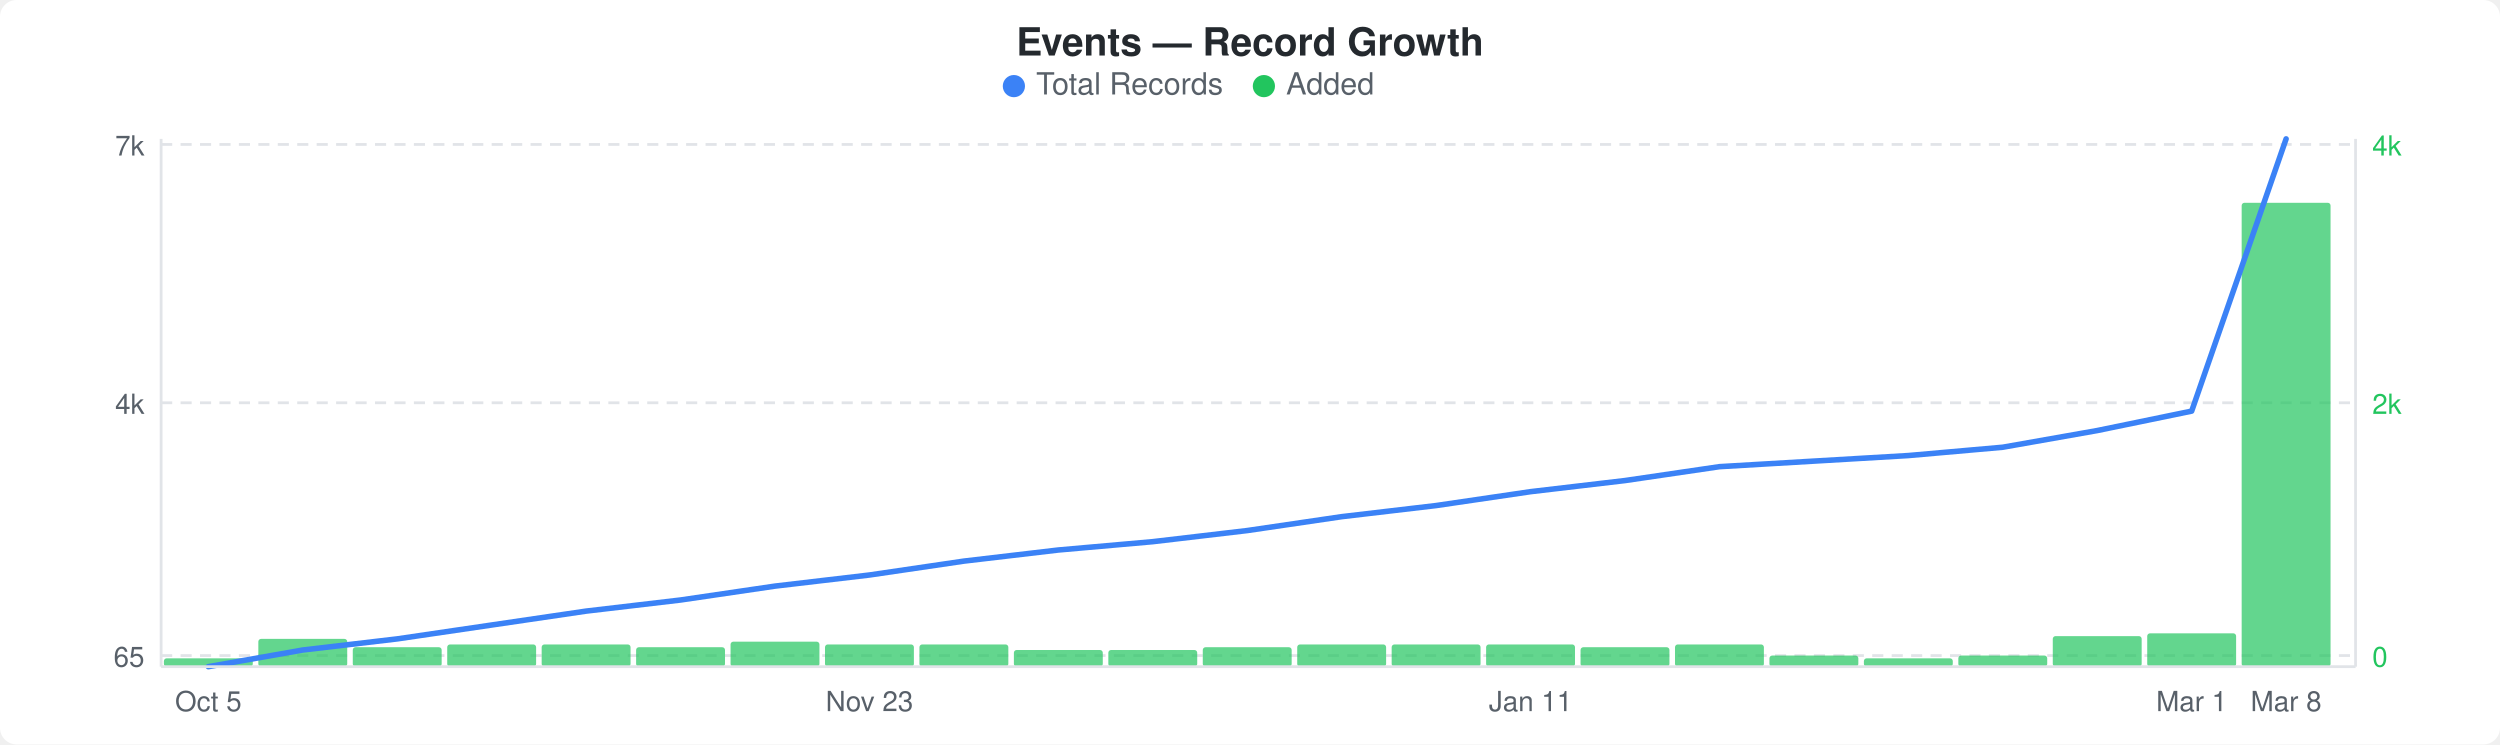
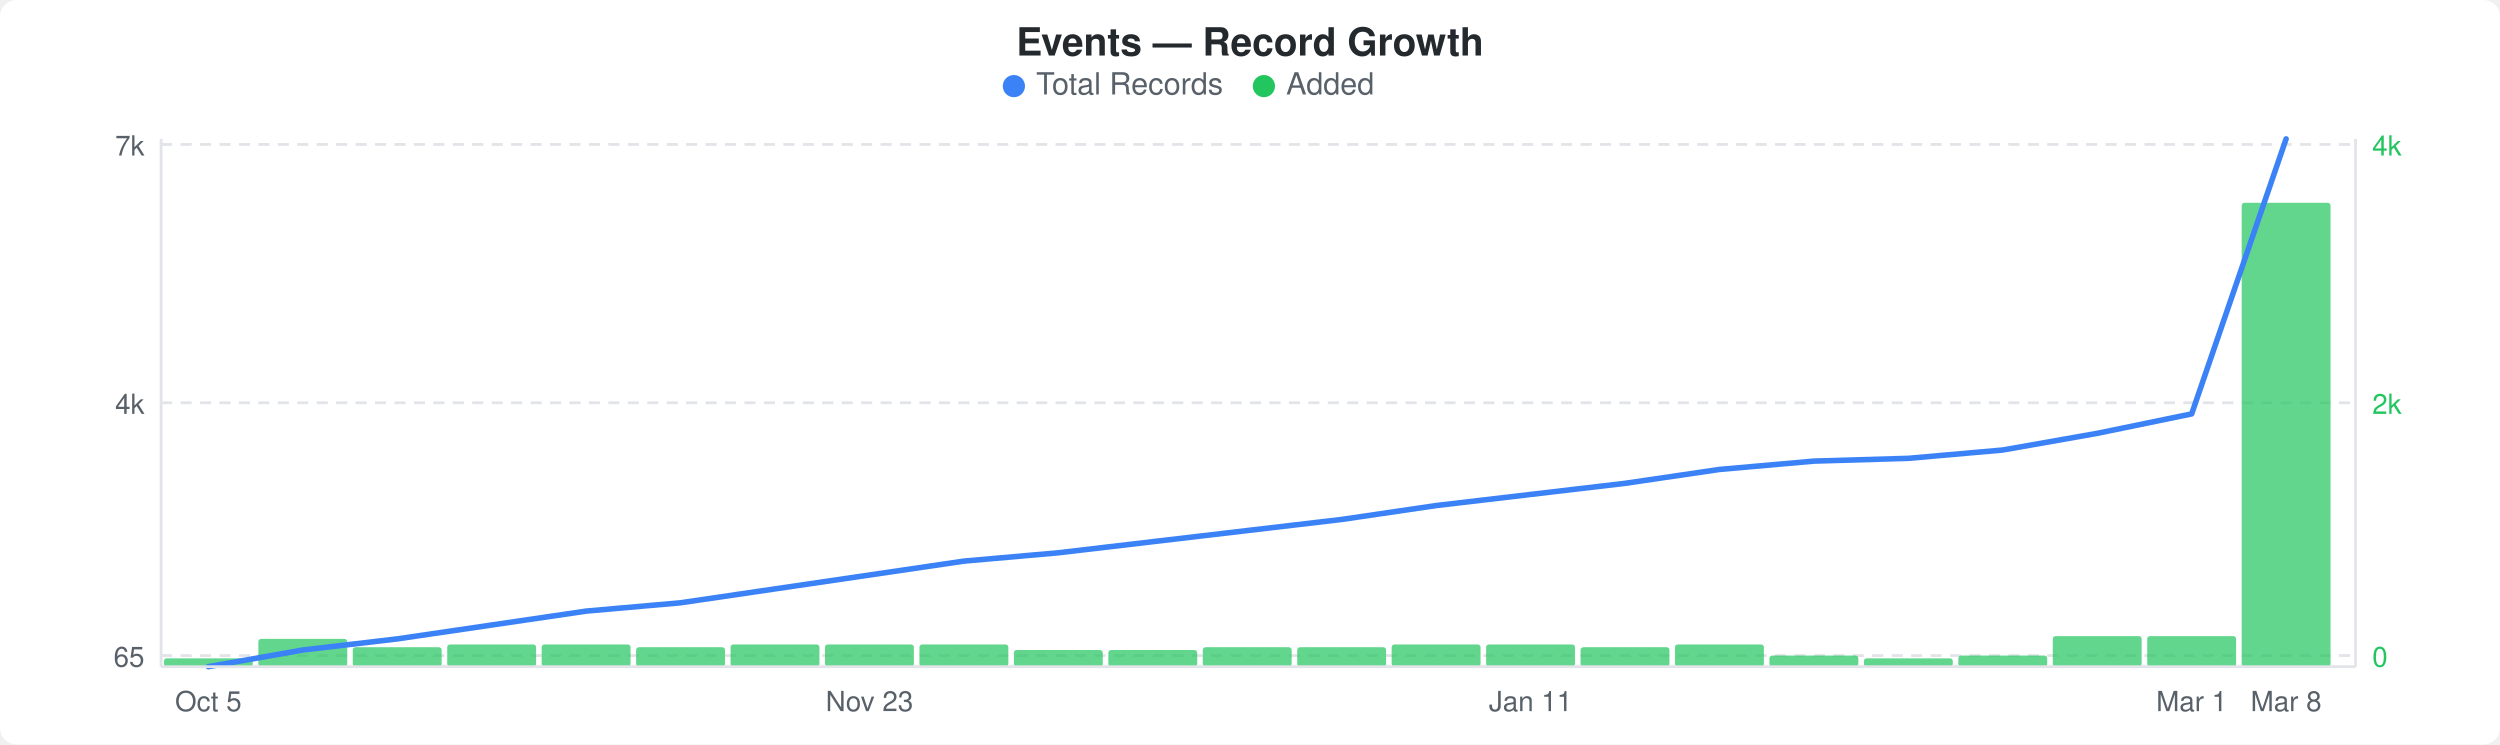
<svg xmlns="http://www.w3.org/2000/svg" width="900" height="268" viewBox="0 0 900 268">
  <rect width="900" height="268" fill="#ffffff" rx="6" ry="6" />
  <text x="450" y="20" text-anchor="middle" font-family="-apple-system, BlinkMacSystemFont, &quot;Segoe UI&quot;, Helvetica, Arial, sans-serif" font-size="14" font-weight="600" fill="#24292e">Events — Record Growth</text>
  <circle cx="365" cy="31" r="4" fill="#3b82f6" />
  <text x="373" y="34" font-family="-apple-system, BlinkMacSystemFont, &quot;Segoe UI&quot;, Helvetica, Arial, sans-serif" font-size="11" fill="#586069">Total Records</text>
  <circle cx="455" cy="31" r="4" fill="#22c55e" />
  <text x="463" y="34" font-family="-apple-system, BlinkMacSystemFont, &quot;Segoe UI&quot;, Helvetica, Arial, sans-serif" font-size="11" fill="#586069">Added</text>
  <line x1="58" y1="52" x2="848" y2="52" stroke="#e1e4e8" stroke-width="1" stroke-dasharray="4,3" />
  <line x1="58" y1="145" x2="848" y2="145" stroke="#e1e4e8" stroke-width="1" stroke-dasharray="4,3" />
  <line x1="58" y1="236" x2="848" y2="236" stroke="#e1e4e8" stroke-width="1" stroke-dasharray="4,3" />
  <rect x="59" y="237" width="32" height="3" rx="1" fill="#22c55eb3" />
  <rect x="93" y="230" width="32" height="10" rx="1" fill="#22c55eb3" />
  <rect x="127" y="233" width="32" height="7" rx="1" fill="#22c55eb3" />
  <rect x="161" y="232" width="32" height="8" rx="1" fill="#22c55eb3" />
  <rect x="195" y="232" width="32" height="8" rx="1" fill="#22c55eb3" />
  <rect x="229" y="233" width="32" height="7" rx="1" fill="#22c55eb3" />
-   <rect x="263" y="231" width="32" height="9" rx="1" fill="#22c55eb3" />
+   <rect x="263" y="232" width="32" height="8" rx="1" fill="#22c55eb3" />
  <rect x="297" y="232" width="32" height="8" rx="1" fill="#22c55eb3" />
  <rect x="331" y="232" width="32" height="8" rx="1" fill="#22c55eb3" />
  <rect x="365" y="234" width="32" height="6" rx="1" fill="#22c55eb3" />
  <rect x="399" y="234" width="32" height="6" rx="1" fill="#22c55eb3" />
  <rect x="433" y="233" width="32" height="7" rx="1" fill="#22c55eb3" />
-   <rect x="467" y="232" width="32" height="8" rx="1" fill="#22c55eb3" />
+   <rect x="467" y="233" width="32" height="7" rx="1" fill="#22c55eb3" />
  <rect x="501" y="232" width="32" height="8" rx="1" fill="#22c55eb3" />
  <rect x="535" y="232" width="32" height="8" rx="1" fill="#22c55eb3" />
  <rect x="569" y="233" width="32" height="7" rx="1" fill="#22c55eb3" />
  <rect x="603" y="232" width="32" height="8" rx="1" fill="#22c55eb3" />
  <rect x="637" y="236" width="32" height="4" rx="1" fill="#22c55eb3" />
  <rect x="671" y="237" width="32" height="3" rx="1" fill="#22c55eb3" />
  <rect x="705" y="236" width="32" height="4" rx="1" fill="#22c55eb3" />
  <rect x="739" y="229" width="32" height="11" rx="1" fill="#22c55eb3" />
-   <rect x="773" y="228" width="32" height="12" rx="1" fill="#22c55eb3" />
+   <rect x="773" y="229" width="32" height="11" rx="1" fill="#22c55eb3" />
  <rect x="807" y="73" width="32" height="167" rx="1" fill="#22c55eb3" />
-   <polyline points="75,240 109,234 143,230 177,225 211,220 245,216 279,211 313,207 347,202 381,198 415,195 449,191 483,186 517,182 551,177 585,173 619,168 653,166 687,164 721,161 755,155 789,148 823,50" fill="none" stroke="#3b82f6" stroke-width="2" stroke-linejoin="round" stroke-linecap="round" />
+   <polyline points="75,240 109,234 143,230 177,225 211,220 245,217 279,212 313,207 347,202 381,199 415,195 449,191 483,187 517,182 551,178 585,174 619,169 653,166 687,165 721,162 755,156 789,149 823,50" fill="none" stroke="#3b82f6" stroke-width="2" stroke-linejoin="round" stroke-linecap="round" />
  <text x="52" y="56" text-anchor="end" font-family="-apple-system, BlinkMacSystemFont, &quot;Segoe UI&quot;, Helvetica, Arial, sans-serif" font-size="10" fill="#586069">7k</text>
  <text x="52" y="149" text-anchor="end" font-family="-apple-system, BlinkMacSystemFont, &quot;Segoe UI&quot;, Helvetica, Arial, sans-serif" font-size="10" fill="#586069">4k</text>
  <text x="52" y="240" text-anchor="end" font-family="-apple-system, BlinkMacSystemFont, &quot;Segoe UI&quot;, Helvetica, Arial, sans-serif" font-size="10" fill="#586069">65</text>
  <text x="854" y="56" text-anchor="start" font-family="-apple-system, BlinkMacSystemFont, &quot;Segoe UI&quot;, Helvetica, Arial, sans-serif" font-size="10" fill="#22c55e">4k</text>
  <text x="854" y="149" text-anchor="start" font-family="-apple-system, BlinkMacSystemFont, &quot;Segoe UI&quot;, Helvetica, Arial, sans-serif" font-size="10" fill="#22c55e">2k</text>
  <text x="854" y="240" text-anchor="start" font-family="-apple-system, BlinkMacSystemFont, &quot;Segoe UI&quot;, Helvetica, Arial, sans-serif" font-size="10" fill="#22c55e">0</text>
  <line x1="58" y1="50" x2="58" y2="240" stroke="#e1e4e8" stroke-width="1" />
  <line x1="58" y1="240" x2="848" y2="240" stroke="#e1e4e8" stroke-width="1" />
  <line x1="848" y1="50" x2="848" y2="240" stroke="#e1e4e8" stroke-width="1" />
  <text x="75" y="256" text-anchor="middle" font-family="-apple-system, BlinkMacSystemFont, &quot;Segoe UI&quot;, Helvetica, Arial, sans-serif" font-size="10" fill="#586069">Oct 5</text>
  <text x="313" y="256" text-anchor="middle" font-family="-apple-system, BlinkMacSystemFont, &quot;Segoe UI&quot;, Helvetica, Arial, sans-serif" font-size="10" fill="#586069">Nov 23</text>
  <text x="551" y="256" text-anchor="middle" font-family="-apple-system, BlinkMacSystemFont, &quot;Segoe UI&quot;, Helvetica, Arial, sans-serif" font-size="10" fill="#586069">Jan 11</text>
  <text x="789" y="256" text-anchor="middle" font-family="-apple-system, BlinkMacSystemFont, &quot;Segoe UI&quot;, Helvetica, Arial, sans-serif" font-size="10" fill="#586069">Mar 1</text>
  <text x="823" y="256" text-anchor="middle" font-family="-apple-system, BlinkMacSystemFont, &quot;Segoe UI&quot;, Helvetica, Arial, sans-serif" font-size="10" fill="#586069">Mar 8</text>
</svg>
